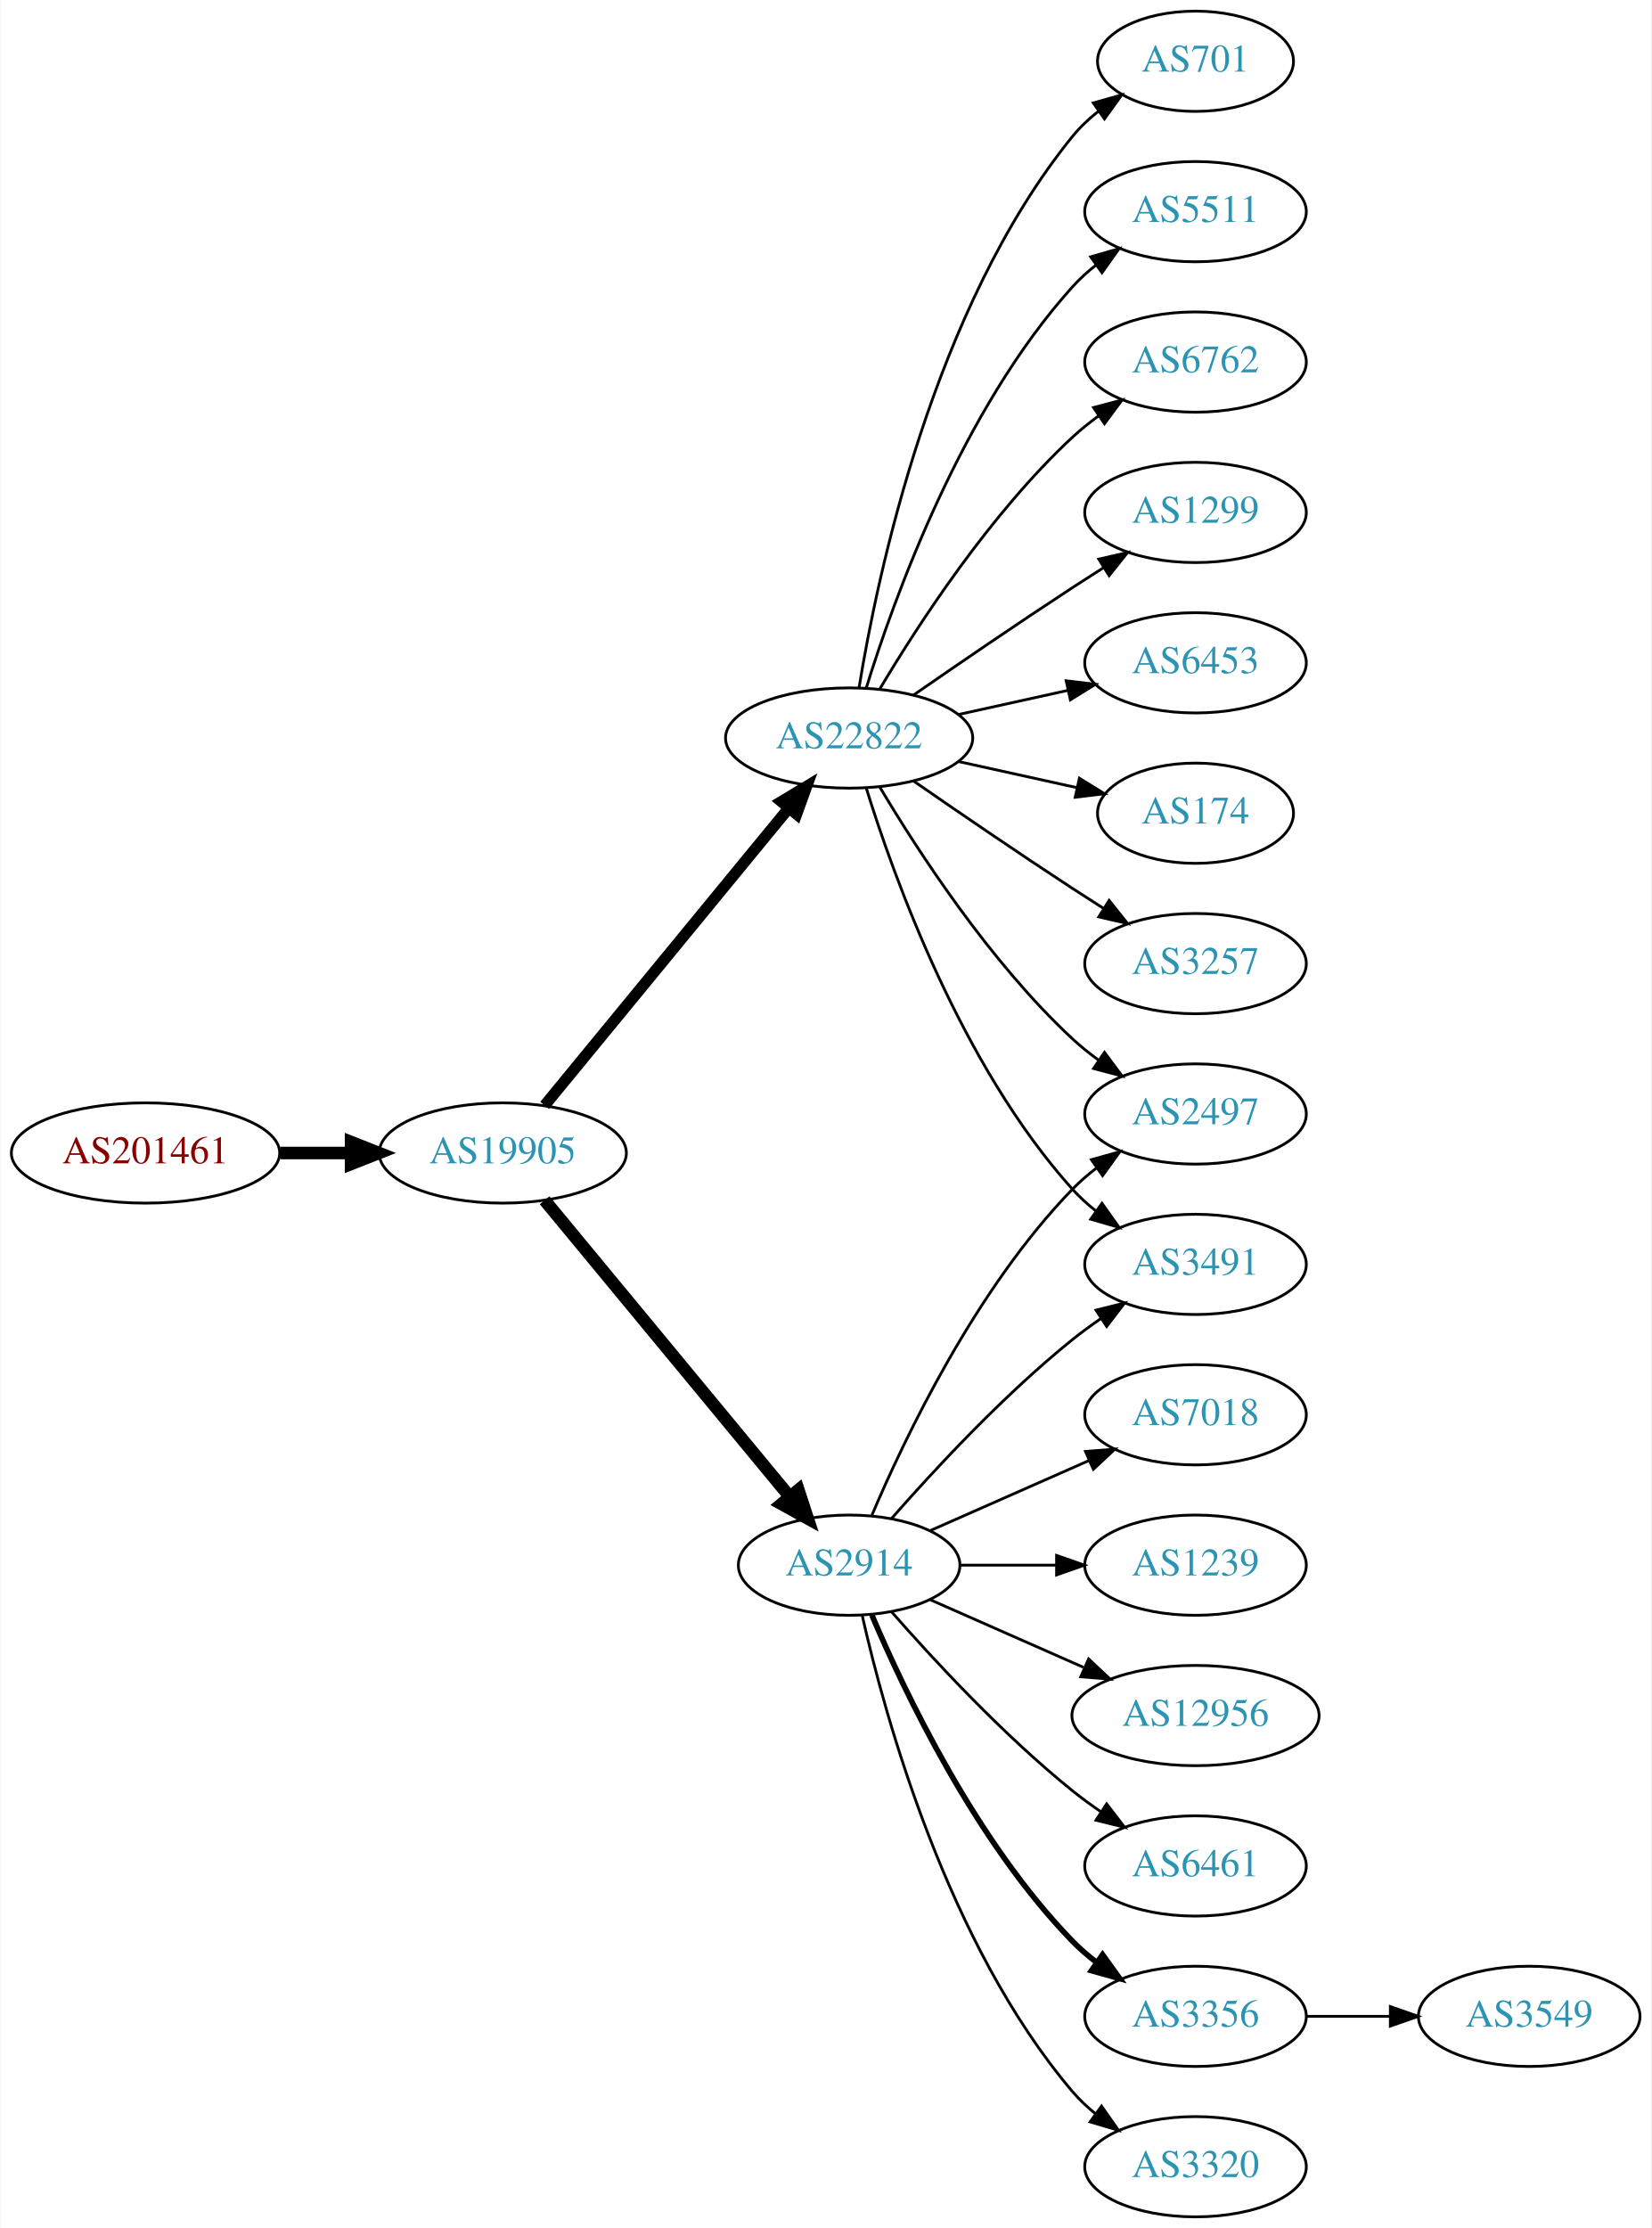
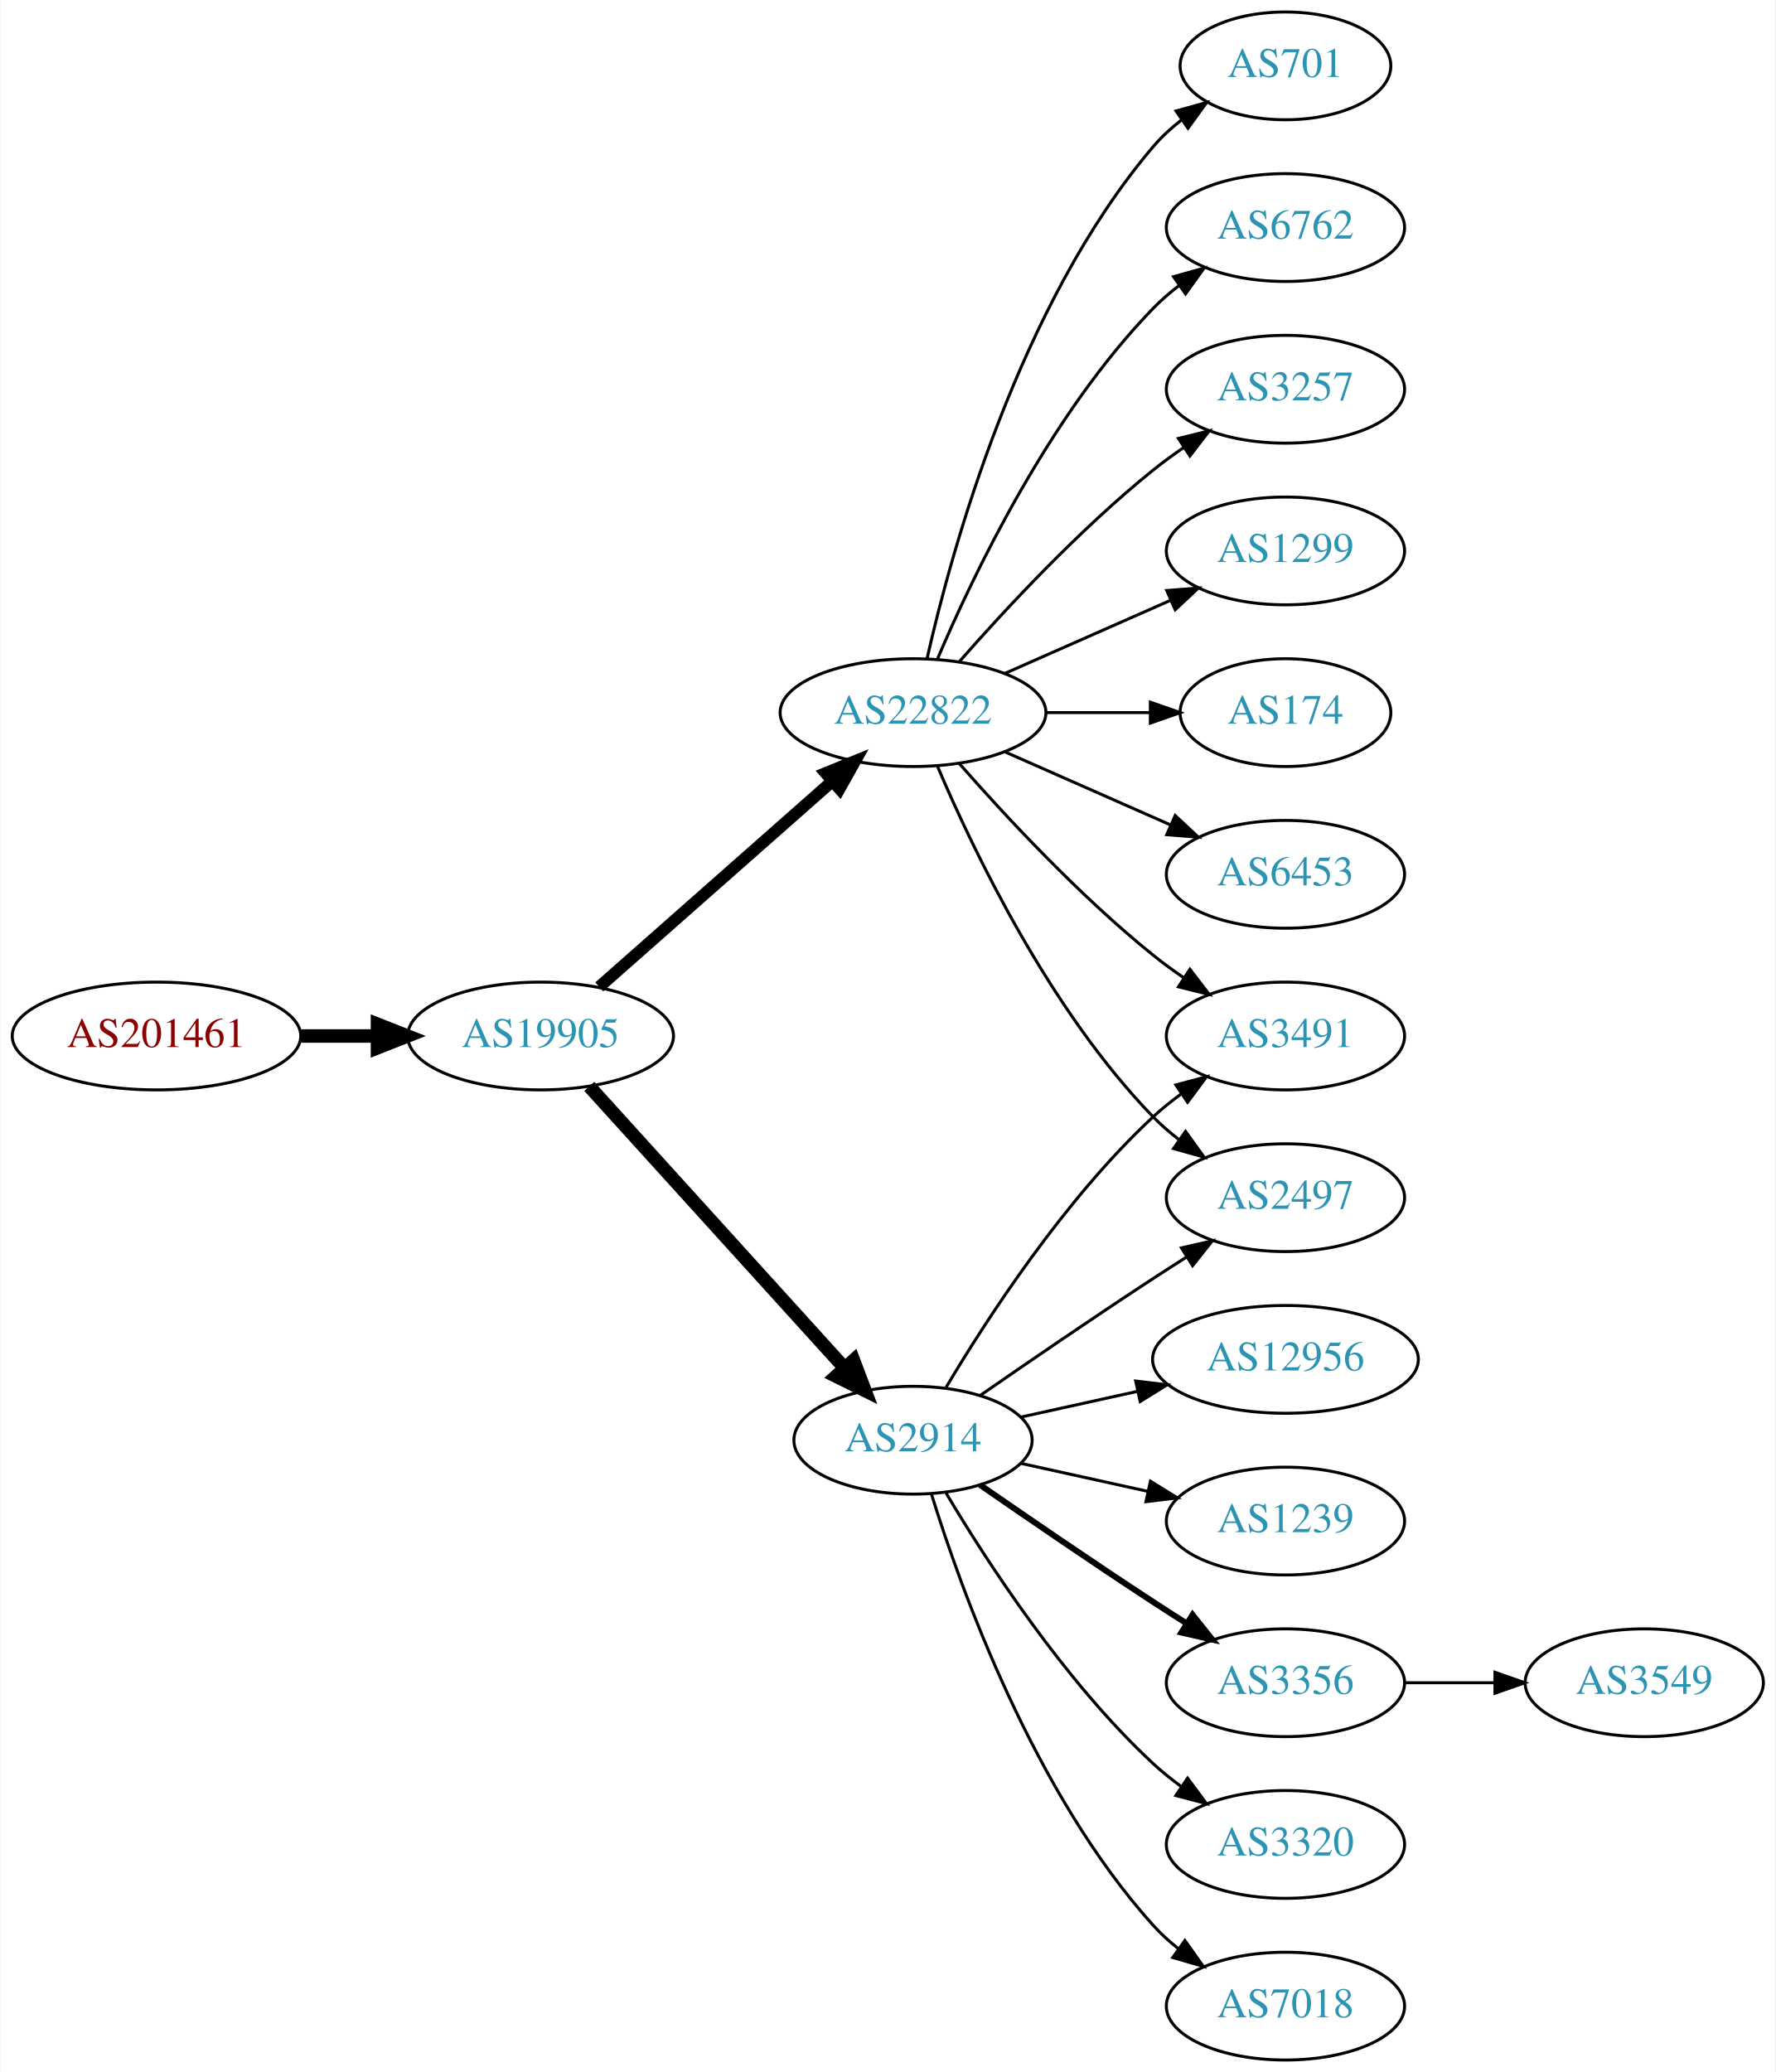
- <svg xmlns="http://www.w3.org/2000/svg" xmlns:xlink="http://www.w3.org/1999/xlink" width="593pt" height="800pt" viewBox="0.00 0.00 592.66 800.00">
-   <g id="graph0" class="graph" transform="scale(1 1) rotate(0) translate(4 796)">
-     <polygon fill="white" stroke="none" points="-4,4 -4,-796 588.661,-796 588.661,4 -4,4" />
+ <svg xmlns="http://www.w3.org/2000/svg" xmlns:xlink="http://www.w3.org/1999/xlink" width="593pt" height="692pt" viewBox="0.00 0.00 592.66 692.00">
+   <g id="graph0" class="graph" transform="scale(1 1) rotate(0) translate(4 688)">
+     <polygon fill="white" stroke="none" points="-4,4 -4,-688 588.661,-688 588.661,4 -4,4" />
    <g id="node1" class="node">
      <g id="a_node1">
        <a xlink:href="/asn/201461" xlink:title="AS201461 ~ bwin.party services (Austria) GmbH [AT]">
-           <ellipse fill="#ffffff" stroke="black" cx="48.096" cy="-382" rx="48.192" ry="18" />
-           <text text-anchor="middle" x="48.096" y="-378.3" font-family="Times,serif" font-size="14.00" fill="#880000">AS201461</text>
+           <ellipse fill="#ffffff" stroke="black" cx="48.096" cy="-342" rx="48.192" ry="18" />
+           <text text-anchor="middle" x="48.096" y="-338.3" font-family="Times,serif" font-size="14.00" fill="#880000">AS201461</text>
        </a>
      </g>
    </g>
    <g id="node2" class="node">
      <g id="a_node2">
        <a xlink:href="/asn/19905" xlink:title="AS19905 ~ NeuStar, Inc. [US]">
-           <ellipse fill="#ffffff" stroke="black" cx="176.388" cy="-382" rx="44.393" ry="18" />
-           <text text-anchor="middle" x="176.388" y="-378.3" font-family="Times,serif" font-size="14.00" fill="#2c94b3">AS19905</text>
+           <ellipse fill="#ffffff" stroke="black" cx="176.388" cy="-342" rx="44.393" ry="18" />
+           <text text-anchor="middle" x="176.388" y="-338.3" font-family="Times,serif" font-size="14.00" fill="#2c94b3">AS19905</text>
        </a>
      </g>
    </g>
    <g id="edge1" class="edge">
-       <path fill="none" stroke="black" stroke-width="4.5" d="M96.481,-382C104.742,-382 113.386,-382 121.799,-382" />
-       <polygon fill="black" stroke="black" stroke-width="4.5" points="121.904,-385.938 131.904,-382 121.904,-378.063 121.904,-385.938" />
+       <path fill="none" stroke="black" stroke-width="4.5" d="M96.481,-342C104.742,-342 113.386,-342 121.799,-342" />
+       <polygon fill="black" stroke="black" stroke-width="4.5" points="121.904,-345.938 131.904,-342 121.904,-338.063 121.904,-345.938" />
    </g>
    <g id="node3" class="node">
      <g id="a_node3">
        <a xlink:href="/asn/22822" xlink:title="AS22822 ~ Limelight Networks, Inc. [US]">
-           <ellipse fill="#ffffff" stroke="black" cx="300.78" cy="-531" rx="44.393" ry="18" />
-           <text text-anchor="middle" x="300.78" y="-527.3" font-family="Times,serif" font-size="14.00" fill="#2c94b3">AS22822</text>
+           <ellipse fill="#ffffff" stroke="black" cx="300.78" cy="-450" rx="44.393" ry="18" />
+           <text text-anchor="middle" x="300.78" y="-446.3" font-family="Times,serif" font-size="14.00" fill="#2c94b3">AS22822</text>
        </a>
      </g>
    </g>
    <g id="edge2" class="edge">
-       <path fill="none" stroke="black" stroke-width="4.05" d="M191.427,-399.092C212.893,-425.224 253.999,-475.266 278.948,-505.639" />
-       <polygon fill="black" stroke="black" stroke-width="4.05" points="276.441,-508.17 285.527,-513.648 281.917,-503.672 276.441,-508.17" />
+       <path fill="none" stroke="black" stroke-width="4" d="M195.976,-358.403C216.674,-376.667 250.281,-406.322 273.626,-426.921" />
+       <polygon fill="black" stroke="black" stroke-width="4" points="271.603,-429.805 281.417,-433.797 276.235,-424.556 271.603,-429.805" />
    </g>
    <g id="node4" class="node">
      <g id="a_node4">
        <a xlink:href="/asn/2914" xlink:title="AS2914 ~ NTT America, Inc. [US]">
-           <ellipse fill="#ffffff" stroke="black" cx="300.78" cy="-234" rx="39.794" ry="18" />
-           <text text-anchor="middle" x="300.78" y="-230.3" font-family="Times,serif" font-size="14.00" fill="#2c94b3">AS2914</text>
+           <ellipse fill="#ffffff" stroke="black" cx="300.78" cy="-207" rx="39.794" ry="18" />
+           <text text-anchor="middle" x="300.78" y="-203.3" font-family="Times,serif" font-size="14.00" fill="#2c94b3">AS2914</text>
        </a>
      </g>
    </g>
    <g id="edge3" class="edge">
-       <path fill="none" stroke="black" stroke-width="4.5" d="M191.427,-365.023C213.008,-338.927 254.439,-288.827 279.347,-258.708" />
-       <polygon fill="black" stroke="black" stroke-width="4.5" points="282.565,-260.995 285.904,-250.779 276.496,-255.976 282.565,-260.995" />
+       <path fill="none" stroke="black" stroke-width="4.5" d="M192.641,-325.175C214.104,-301.501 253.335,-258.229 277.903,-231.13" />
+       <polygon fill="black" stroke="black" stroke-width="4.5" points="280.919,-233.666 284.718,-223.613 275.085,-228.377 280.919,-233.666" />
    </g>
    <g id="node5" class="node">
      <g id="a_node5">
        <a xlink:href="/asn/1299" xlink:title="AS1299 ~ Telia Carrier [EU]">
-           <ellipse fill="#ffffff" stroke="black" cx="425.172" cy="-612" rx="39.794" ry="18" />
-           <text text-anchor="middle" x="425.172" y="-608.3" font-family="Times,serif" font-size="14.00" fill="#2c94b3">AS1299</text>
+           <ellipse fill="#ffffff" stroke="black" cx="425.172" cy="-504" rx="39.794" ry="18" />
+           <text text-anchor="middle" x="425.172" y="-500.3" font-family="Times,serif" font-size="14.00" fill="#2c94b3">AS1299</text>
        </a>
      </g>
    </g>
    <g id="edge4" class="edge">
-       <path fill="none" stroke="black" d="M323.81,-546.367C339.613,-557.305 361.469,-572.261 380.976,-585 384.558,-587.339 388.328,-589.759 392.089,-592.144" />
-       <polygon fill="black" stroke="black" points="390.422,-595.231 400.749,-597.596 394.151,-589.307 390.422,-595.231" />
+       <path fill="none" stroke="black" d="M331.407,-463.072C348.002,-470.393 368.861,-479.597 386.595,-487.421" />
+       <polygon fill="black" stroke="black" points="385.516,-490.77 396.078,-491.605 388.342,-484.366 385.516,-490.77" />
    </g>
    <g id="node6" class="node">
      <g id="a_node6">
-         <a xlink:href="/asn/6453" xlink:title="AS6453 ~ TATA COMMUNICATIONS (AMERICA) INC [US]">
-           <ellipse fill="#ffffff" stroke="black" cx="425.172" cy="-558" rx="39.794" ry="18" />
-           <text text-anchor="middle" x="425.172" y="-554.3" font-family="Times,serif" font-size="14.00" fill="#2c94b3">AS6453</text>
+         <a xlink:href="/asn/174" xlink:title="AS174 ~ Cogent Communications [US]">
+           <ellipse fill="#ffffff" stroke="black" cx="425.172" cy="-450" rx="35.194" ry="18" />
+           <text text-anchor="middle" x="425.172" y="-446.3" font-family="Times,serif" font-size="14.00" fill="#2c94b3">AS174</text>
        </a>
      </g>
    </g>
    <g id="edge5" class="edge">
-       <path fill="none" stroke="black" d="M340.17,-539.469C352.561,-542.202 366.407,-545.257 379.228,-548.085" />
-       <polygon fill="black" stroke="black" points="378.723,-551.558 389.243,-550.295 380.231,-544.722 378.723,-551.558" />
+       <path fill="none" stroke="black" d="M345.275,-450C356.533,-450 368.665,-450 379.959,-450" />
+       <polygon fill="black" stroke="black" points="380.046,-453.5 390.046,-450 380.046,-446.5 380.046,-453.5" />
    </g>
    <g id="node7" class="node">
      <g id="a_node7">
-         <a xlink:href="/asn/174" xlink:title="AS174 ~ Cogent Communications [US]">
-           <ellipse fill="#ffffff" stroke="black" cx="425.172" cy="-504" rx="35.194" ry="18" />
-           <text text-anchor="middle" x="425.172" y="-500.3" font-family="Times,serif" font-size="14.00" fill="#2c94b3">AS174</text>
+         <a xlink:href="/asn/6453" xlink:title="AS6453 ~ TATA COMMUNICATIONS (AMERICA) INC [US]">
+           <ellipse fill="#ffffff" stroke="black" cx="425.172" cy="-396" rx="39.794" ry="18" />
+           <text text-anchor="middle" x="425.172" y="-392.3" font-family="Times,serif" font-size="14.00" fill="#2c94b3">AS6453</text>
        </a>
      </g>
    </g>
    <g id="edge6" class="edge">
-       <path fill="none" stroke="black" d="M340.17,-522.531C353.577,-519.573 368.689,-516.24 382.361,-513.224" />
-       <polygon fill="black" stroke="black" points="383.473,-516.563 392.484,-510.99 381.964,-509.727 383.473,-516.563" />
+       <path fill="none" stroke="black" d="M331.407,-436.928C348.002,-429.607 368.861,-420.403 386.595,-412.579" />
+       <polygon fill="black" stroke="black" points="388.342,-415.634 396.078,-408.395 385.516,-409.23 388.342,-415.634" />
    </g>
    <g id="node8" class="node">
      <g id="a_node8">
-         <a xlink:href="/asn/3257" xlink:title="AS3257 ~ GTT [DE]">
-           <ellipse fill="#ffffff" stroke="black" cx="425.172" cy="-450" rx="39.794" ry="18" />
-           <text text-anchor="middle" x="425.172" y="-446.3" font-family="Times,serif" font-size="14.00" fill="#2c94b3">AS3257</text>
+         <a xlink:href="/asn/701" xlink:title="AS701 ~ UUNET [US]">
+           <ellipse fill="#ffffff" stroke="black" cx="425.172" cy="-666" rx="35.194" ry="18" />
+           <text text-anchor="middle" x="425.172" y="-662.3" font-family="Times,serif" font-size="14.00" fill="#2c94b3">AS701</text>
        </a>
      </g>
    </g>
    <g id="edge7" class="edge">
-       <path fill="none" stroke="black" d="M323.81,-515.633C339.613,-504.695 361.469,-489.739 380.976,-477 384.558,-474.661 388.328,-472.241 392.089,-469.856" />
-       <polygon fill="black" stroke="black" points="394.151,-472.693 400.749,-464.404 390.422,-466.769 394.151,-472.693" />
+       <path fill="none" stroke="black" d="M305.474,-468.075C313.613,-504.148 336.046,-586.14 380.976,-639 383.746,-642.26 387.012,-645.252 390.488,-647.961" />
+       <polygon fill="black" stroke="black" points="388.631,-650.932 398.841,-653.761 392.623,-645.182 388.631,-650.932" />
    </g>
    <g id="node9" class="node">
      <g id="a_node9">
+         <a xlink:href="/asn/6762" xlink:title="AS6762 ~ TELECOM ITALIA SPARKLE S.p.A. [IT]">
+           <ellipse fill="#ffffff" stroke="black" cx="425.172" cy="-612" rx="39.794" ry="18" />
+           <text text-anchor="middle" x="425.172" y="-608.3" font-family="Times,serif" font-size="14.00" fill="#2c94b3">AS6762</text>
+         </a>
+       </g>
+     </g>
+     <g id="edge8" class="edge">
+       <path fill="none" stroke="black" d="M308.97,-467.975C320.737,-495.682 346.312,-549.348 380.976,-585 383.596,-587.695 386.537,-590.239 389.619,-592.608" />
+       <polygon fill="black" stroke="black" points="387.786,-595.597 397.988,-598.455 391.795,-589.859 387.786,-595.597" />
+     </g>
+     <g id="node10" class="node">
+       <g id="a_node10">
+         <a xlink:href="/asn/3257" xlink:title="AS3257 ~ GTT [DE]">
+           <ellipse fill="#ffffff" stroke="black" cx="425.172" cy="-558" rx="39.794" ry="18" />
+           <text text-anchor="middle" x="425.172" y="-554.3" font-family="Times,serif" font-size="14.00" fill="#2c94b3">AS3257</text>
+         </a>
+       </g>
+     </g>
+     <g id="edge9" class="edge">
+       <path fill="none" stroke="black" d="M316.213,-466.983C331.344,-484.229 356.308,-511.148 380.976,-531 384.231,-533.62 387.756,-536.192 391.341,-538.646" />
+       <polygon fill="black" stroke="black" points="389.429,-541.577 399.714,-544.121 393.26,-535.719 389.429,-541.577" />
+     </g>
+     <g id="node11" class="node">
+       <g id="a_node11">
+         <a xlink:href="/asn/2497" xlink:title="AS2497 ~ Internet Initiative Japan Inc. [JP]">
+           <ellipse fill="#ffffff" stroke="black" cx="425.172" cy="-288" rx="39.794" ry="18" />
+           <text text-anchor="middle" x="425.172" y="-284.3" font-family="Times,serif" font-size="14.00" fill="#2c94b3">AS2497</text>
+         </a>
+       </g>
+     </g>
+     <g id="edge10" class="edge">
+       <path fill="none" stroke="black" d="M308.97,-432.025C320.737,-404.318 346.312,-350.652 380.976,-315 383.596,-312.305 386.537,-309.761 389.619,-307.392" />
+       <polygon fill="black" stroke="black" points="391.795,-310.141 397.988,-301.545 387.786,-304.403 391.795,-310.141" />
+     </g>
+     <g id="node12" class="node">
+       <g id="a_node12">
        <a xlink:href="/asn/3491" xlink:title="AS3491 ~ PCCW Global, Inc. [US]">
          <ellipse fill="#ffffff" stroke="black" cx="425.172" cy="-342" rx="39.794" ry="18" />
          <text text-anchor="middle" x="425.172" y="-338.3" font-family="Times,serif" font-size="14.00" fill="#2c94b3">AS3491</text>
        </a>
      </g>
    </g>
-     <g id="edge8" class="edge">
-       <path fill="none" stroke="black" d="M306.918,-513.06C316.82,-481.021 341.158,-413.188 380.976,-369 383.492,-366.208 386.363,-363.599 389.402,-361.188" />
-       <polygon fill="black" stroke="black" points="391.586,-363.93 397.71,-355.285 387.531,-358.224 391.586,-363.93" />
-     </g>
-     <g id="node10" class="node">
-       <g id="a_node10">
-         <a xlink:href="/asn/701" xlink:title="AS701 ~ UUNET [US]">
-           <ellipse fill="#ffffff" stroke="black" cx="425.172" cy="-774" rx="35.194" ry="18" />
-           <text text-anchor="middle" x="425.172" y="-770.3" font-family="Times,serif" font-size="14.00" fill="#2c94b3">AS701</text>
-         </a>
-       </g>
-     </g>
-     <g id="edge9" class="edge">
-       <path fill="none" stroke="black" d="M304.36,-549.178C310.815,-588.997 330.887,-685.286 380.976,-747 383.672,-750.322 386.891,-753.352 390.34,-756.083" />
-       <polygon fill="black" stroke="black" points="388.465,-759.043 398.666,-761.906 392.478,-753.307 388.465,-759.043" />
-     </g>
-     <g id="node11" class="node">
-       <g id="a_node11">
-         <a xlink:href="/asn/2497" xlink:title="AS2497 ~ Internet Initiative Japan Inc. [JP]">
-           <ellipse fill="#ffffff" stroke="black" cx="425.172" cy="-396" rx="39.794" ry="18" />
-           <text text-anchor="middle" x="425.172" y="-392.3" font-family="Times,serif" font-size="14.00" fill="#2c94b3">AS2497</text>
-         </a>
-       </g>
-     </g>
-     <g id="edge10" class="edge">
-       <path fill="none" stroke="black" d="M311.826,-513.329C325.397,-490.528 351.329,-450.528 380.976,-423 383.882,-420.301 387.096,-417.72 390.42,-415.297" />
-       <polygon fill="black" stroke="black" points="392.479,-418.13 398.798,-409.625 388.555,-412.333 392.479,-418.13" />
-     </g>
-     <g id="node12" class="node">
-       <g id="a_node12">
-         <a xlink:href="/asn/5511" xlink:title="AS5511 ~ Orange S.A. [FR]">
-           <ellipse fill="#ffffff" stroke="black" cx="425.172" cy="-720" rx="39.794" ry="18" />
-           <text text-anchor="middle" x="425.172" y="-716.3" font-family="Times,serif" font-size="14.00" fill="#2c94b3">AS5511</text>
-         </a>
-       </g>
-     </g>
    <g id="edge11" class="edge">
-       <path fill="none" stroke="black" d="M306.918,-548.94C316.82,-580.979 341.158,-648.812 380.976,-693 383.492,-695.792 386.363,-698.401 389.402,-700.812" />
-       <polygon fill="black" stroke="black" points="387.531,-703.776 397.71,-706.715 391.586,-698.07 387.531,-703.776" />
+       <path fill="none" stroke="black" d="M316.213,-433.017C331.344,-415.771 356.308,-388.852 380.976,-369 384.231,-366.38 387.756,-363.808 391.341,-361.354" />
+       <polygon fill="black" stroke="black" points="393.26,-364.281 399.714,-355.879 389.429,-358.423 393.26,-364.281" />
+     </g>
+     <g id="edge16" class="edge">
+       <path fill="none" stroke="black" d="M323.137,-221.901C338.988,-232.877 361.191,-248.079 380.976,-261 384.558,-263.339 388.328,-265.759 392.089,-268.144" />
+       <polygon fill="black" stroke="black" points="390.422,-271.231 400.749,-273.596 394.151,-265.307 390.422,-271.231" />
+     </g>
+     <g id="edge13" class="edge">
+       <path fill="none" stroke="black" d="M311.826,-224.671C325.397,-247.472 351.329,-287.472 380.976,-315 383.882,-317.699 387.096,-320.28 390.42,-322.703" />
+       <polygon fill="black" stroke="black" points="388.555,-325.667 398.798,-328.375 392.479,-319.87 388.555,-325.667" />
    </g>
    <g id="node13" class="node">
      <g id="a_node13">
-         <a xlink:href="/asn/6762" xlink:title="AS6762 ~ TELECOM ITALIA SPARKLE S.p.A. [IT]">
-           <ellipse fill="#ffffff" stroke="black" cx="425.172" cy="-666" rx="39.794" ry="18" />
-           <text text-anchor="middle" x="425.172" y="-662.3" font-family="Times,serif" font-size="14.00" fill="#2c94b3">AS6762</text>
+         <a xlink:href="/asn/7018" xlink:title="AS7018 ~ AT&amp;T Services, Inc. [US]">
+           <ellipse fill="#ffffff" stroke="black" cx="425.172" cy="-18" rx="39.794" ry="18" />
+           <text text-anchor="middle" x="425.172" y="-14.3" font-family="Times,serif" font-size="14.00" fill="#2c94b3">AS7018</text>
        </a>
      </g>
    </g>
    <g id="edge12" class="edge">
-       <path fill="none" stroke="black" d="M311.826,-548.671C325.397,-571.472 351.329,-611.472 380.976,-639 383.882,-641.699 387.096,-644.28 390.42,-646.703" />
-       <polygon fill="black" stroke="black" points="388.555,-649.667 398.798,-652.375 392.479,-643.87 388.555,-649.667" />
-     </g>
-     <g id="edge17" class="edge">
-       <path fill="none" stroke="black" d="M315.932,-250.663C331.034,-267.894 356.155,-295.024 380.976,-315 384.231,-317.62 387.756,-320.192 391.341,-322.646" />
-       <polygon fill="black" stroke="black" points="389.429,-325.577 399.714,-328.121 393.26,-319.719 389.429,-325.577" />
-     </g>
-     <g id="edge20" class="edge">
-       <path fill="none" stroke="black" d="M308.97,-251.975C320.737,-279.682 346.312,-333.348 380.976,-369 383.596,-371.695 386.537,-374.239 389.619,-376.608" />
-       <polygon fill="black" stroke="black" points="387.786,-379.597 397.988,-382.455 391.795,-373.859 387.786,-379.597" />
+       <path fill="none" stroke="black" d="M306.918,-189.06C316.82,-157.021 341.158,-89.188 380.976,-45 383.492,-42.208 386.363,-39.599 389.402,-37.188" />
+       <polygon fill="black" stroke="black" points="391.586,-39.931 397.71,-31.285 387.531,-34.224 391.586,-39.931" />
    </g>
    <g id="node14" class="node">
      <g id="a_node14">
-         <a xlink:href="/asn/6461" xlink:title="AS6461 ~ Zayo Bandwidth [US]">
-           <ellipse fill="#ffffff" stroke="black" cx="425.172" cy="-126" rx="39.794" ry="18" />
-           <text text-anchor="middle" x="425.172" y="-122.3" font-family="Times,serif" font-size="14.00" fill="#2c94b3">AS6461</text>
-         </a>
-       </g>
-     </g>
-     <g id="edge13" class="edge">
-       <path fill="none" stroke="black" d="M315.932,-217.337C331.034,-200.106 356.155,-172.976 380.976,-153 384.231,-150.38 387.756,-147.808 391.341,-145.354" />
-       <polygon fill="black" stroke="black" points="393.26,-148.281 399.714,-139.879 389.429,-142.423 393.26,-148.281" />
+         <a xlink:href="/asn/12956" xlink:title="AS12956 ~ TELXIUS [ES]">
+           <ellipse fill="#ffffff" stroke="black" cx="425.172" cy="-234" rx="44.393" ry="18" />
+           <text text-anchor="middle" x="425.172" y="-230.3" font-family="Times,serif" font-size="14.00" fill="#2c94b3">AS12956</text>
+         </a>
+       </g>
+     </g>
+     <g id="edge14" class="edge">
+       <path fill="none" stroke="black" d="M336.852,-214.737C348.892,-217.393 362.592,-220.415 375.513,-223.266" />
+       <polygon fill="black" stroke="black" points="375.142,-226.768 385.661,-225.505 376.65,-219.932 375.142,-226.768" />
    </g>
    <g id="node15" class="node">
      <g id="a_node15">
-         <a xlink:href="/asn/3356" xlink:title="AS3356 ~ Level 3 Parent, LLC [US]">
-           <ellipse fill="#ffffff" stroke="black" cx="425.172" cy="-72" rx="39.794" ry="18" />
-           <text text-anchor="middle" x="425.172" y="-68.3" font-family="Times,serif" font-size="14.00" fill="#2c94b3">AS3356</text>
-         </a>
-       </g>
-     </g>
-     <g id="edge14" class="edge">
-       <path fill="none" stroke="black" stroke-width="2" d="M308.97,-216.025C320.737,-188.318 346.312,-134.652 380.976,-99 383.596,-96.305 386.537,-93.761 389.619,-91.392" />
-       <polygon fill="black" stroke="black" stroke-width="2" points="391.795,-94.141 397.988,-85.545 387.786,-88.403 391.795,-94.141" />
+         <a xlink:href="/asn/1239" xlink:title="AS1239 ~ Sprint [US]">
+           <ellipse fill="#ffffff" stroke="black" cx="425.172" cy="-180" rx="39.794" ry="18" />
+           <text text-anchor="middle" x="425.172" y="-176.3" font-family="Times,serif" font-size="14.00" fill="#2c94b3">AS1239</text>
+         </a>
+       </g>
+     </g>
+     <g id="edge15" class="edge">
+       <path fill="none" stroke="black" d="M336.852,-199.263C350.04,-196.354 365.219,-193.005 379.185,-189.924" />
+       <polygon fill="black" stroke="black" points="380.083,-193.31 389.094,-187.738 378.575,-186.475 380.083,-193.31" />
    </g>
    <g id="node16" class="node">
      <g id="a_node16">
-         <a xlink:href="/asn/3320" xlink:title="AS3320 ~ DTAG [DE]">
-           <ellipse fill="#ffffff" stroke="black" cx="425.172" cy="-18" rx="39.794" ry="18" />
-           <text text-anchor="middle" x="425.172" y="-14.3" font-family="Times,serif" font-size="14.00" fill="#2c94b3">AS3320</text>
-         </a>
-       </g>
-     </g>
-     <g id="edge15" class="edge">
-       <path fill="none" stroke="black" d="M305.474,-215.925C313.613,-179.852 336.046,-97.86 380.976,-45 383.41,-42.136 386.227,-39.479 389.231,-37.039" />
-       <polygon fill="black" stroke="black" points="391.42,-39.776 397.492,-31.094 387.331,-34.095 391.42,-39.776" />
+         <a xlink:href="/asn/3356" xlink:title="AS3356 ~ Level 3 Parent, LLC [US]">
+           <ellipse fill="#ffffff" stroke="black" cx="425.172" cy="-126" rx="39.794" ry="18" />
+           <text text-anchor="middle" x="425.172" y="-122.3" font-family="Times,serif" font-size="14.00" fill="#2c94b3">AS3356</text>
+         </a>
+       </g>
+     </g>
+     <g id="edge17" class="edge">
+       <path fill="none" stroke="black" stroke-width="2" d="M323.137,-192.099C338.988,-181.123 361.191,-165.921 380.976,-153 384.558,-150.661 388.328,-148.241 392.089,-145.856" />
+       <polygon fill="black" stroke="black" stroke-width="2" points="394.151,-148.693 400.749,-140.404 390.422,-142.769 394.151,-148.693" />
    </g>
    <g id="node17" class="node">
      <g id="a_node17">
-         <a xlink:href="/asn/7018" xlink:title="AS7018 ~ AT&amp;T Services, Inc. [US]">
-           <ellipse fill="#ffffff" stroke="black" cx="425.172" cy="-288" rx="39.794" ry="18" />
-           <text text-anchor="middle" x="425.172" y="-284.3" font-family="Times,serif" font-size="14.00" fill="#2c94b3">AS7018</text>
-         </a>
-       </g>
-     </g>
-     <g id="edge16" class="edge">
-       <path fill="none" stroke="black" d="M329.859,-246.389C346.807,-253.866 368.604,-263.483 386.974,-271.588" />
-       <polygon fill="black" stroke="black" points="385.661,-274.834 396.223,-275.669 388.487,-268.43 385.661,-274.834" />
+         <a xlink:href="/asn/3320" xlink:title="AS3320 ~ DTAG [DE]">
+           <ellipse fill="#ffffff" stroke="black" cx="425.172" cy="-72" rx="39.794" ry="18" />
+           <text text-anchor="middle" x="425.172" y="-68.3" font-family="Times,serif" font-size="14.00" fill="#2c94b3">AS3320</text>
+         </a>
+       </g>
+     </g>
+     <g id="edge18" class="edge">
+       <path fill="none" stroke="black" d="M311.826,-189.329C325.397,-166.528 351.329,-126.528 380.976,-99 383.882,-96.302 387.096,-93.72 390.42,-91.297" />
+       <polygon fill="black" stroke="black" points="392.479,-94.13 398.798,-85.625 388.555,-88.333 392.479,-94.13" />
    </g>
    <g id="node18" class="node">
      <g id="a_node18">
-         <a xlink:href="/asn/1239" xlink:title="AS1239 ~ Sprint [US]">
-           <ellipse fill="#ffffff" stroke="black" cx="425.172" cy="-234" rx="39.794" ry="18" />
-           <text text-anchor="middle" x="425.172" y="-230.3" font-family="Times,serif" font-size="14.00" fill="#2c94b3">AS1239</text>
-         </a>
-       </g>
-     </g>
-     <g id="edge18" class="edge">
-       <path fill="none" stroke="black" d="M340.505,-234C351.444,-234 363.494,-234 374.961,-234" />
-       <polygon fill="black" stroke="black" points="375.278,-237.5 385.278,-234 375.278,-230.5 375.278,-237.5" />
-     </g>
-     <g id="node19" class="node">
-       <g id="a_node19">
-         <a xlink:href="/asn/12956" xlink:title="AS12956 ~ TELXIUS [ES]">
-           <ellipse fill="#ffffff" stroke="black" cx="425.172" cy="-180" rx="44.393" ry="18" />
-           <text text-anchor="middle" x="425.172" y="-176.3" font-family="Times,serif" font-size="14.00" fill="#2c94b3">AS12956</text>
+         <a xlink:href="/asn/3549" xlink:title="AS3549 ~ Level 3 Parent, LLC [US]">
+           <ellipse fill="#ffffff" stroke="black" cx="545.014" cy="-126" rx="39.794" ry="18" />
+           <text text-anchor="middle" x="545.014" y="-122.3" font-family="Times,serif" font-size="14.00" fill="#2c94b3">AS3549</text>
        </a>
      </g>
    </g>
    <g id="edge19" class="edge">
-       <path fill="none" stroke="black" d="M329.859,-221.611C346.175,-214.413 366.986,-205.231 384.905,-197.325" />
-       <polygon fill="black" stroke="black" points="386.78,-200.323 394.516,-193.084 383.954,-193.919 386.78,-200.323" />
-     </g>
-     <g id="node20" class="node">
-       <g id="a_node20">
-         <a xlink:href="/asn/3549" xlink:title="AS3549 ~ Level 3 Parent, LLC [US]">
-           <ellipse fill="#ffffff" stroke="black" cx="545.014" cy="-72" rx="39.794" ry="18" />
-           <text text-anchor="middle" x="545.014" y="-68.3" font-family="Times,serif" font-size="14.00" fill="#2c94b3">AS3549</text>
-         </a>
-       </g>
-     </g>
-     <g id="edge21" class="edge">
-       <path fill="none" stroke="black" d="M465.085,-72C474.638,-72 484.987,-72 494.95,-72" />
-       <polygon fill="black" stroke="black" points="495.143,-75.5 505.143,-72 495.143,-68.5 495.143,-75.5" />
+       <path fill="none" stroke="black" d="M465.085,-126C474.638,-126 484.987,-126 494.95,-126" />
+       <polygon fill="black" stroke="black" points="495.143,-129.5 505.143,-126 495.143,-122.5 495.143,-129.5" />
    </g>
  </g>
</svg>
